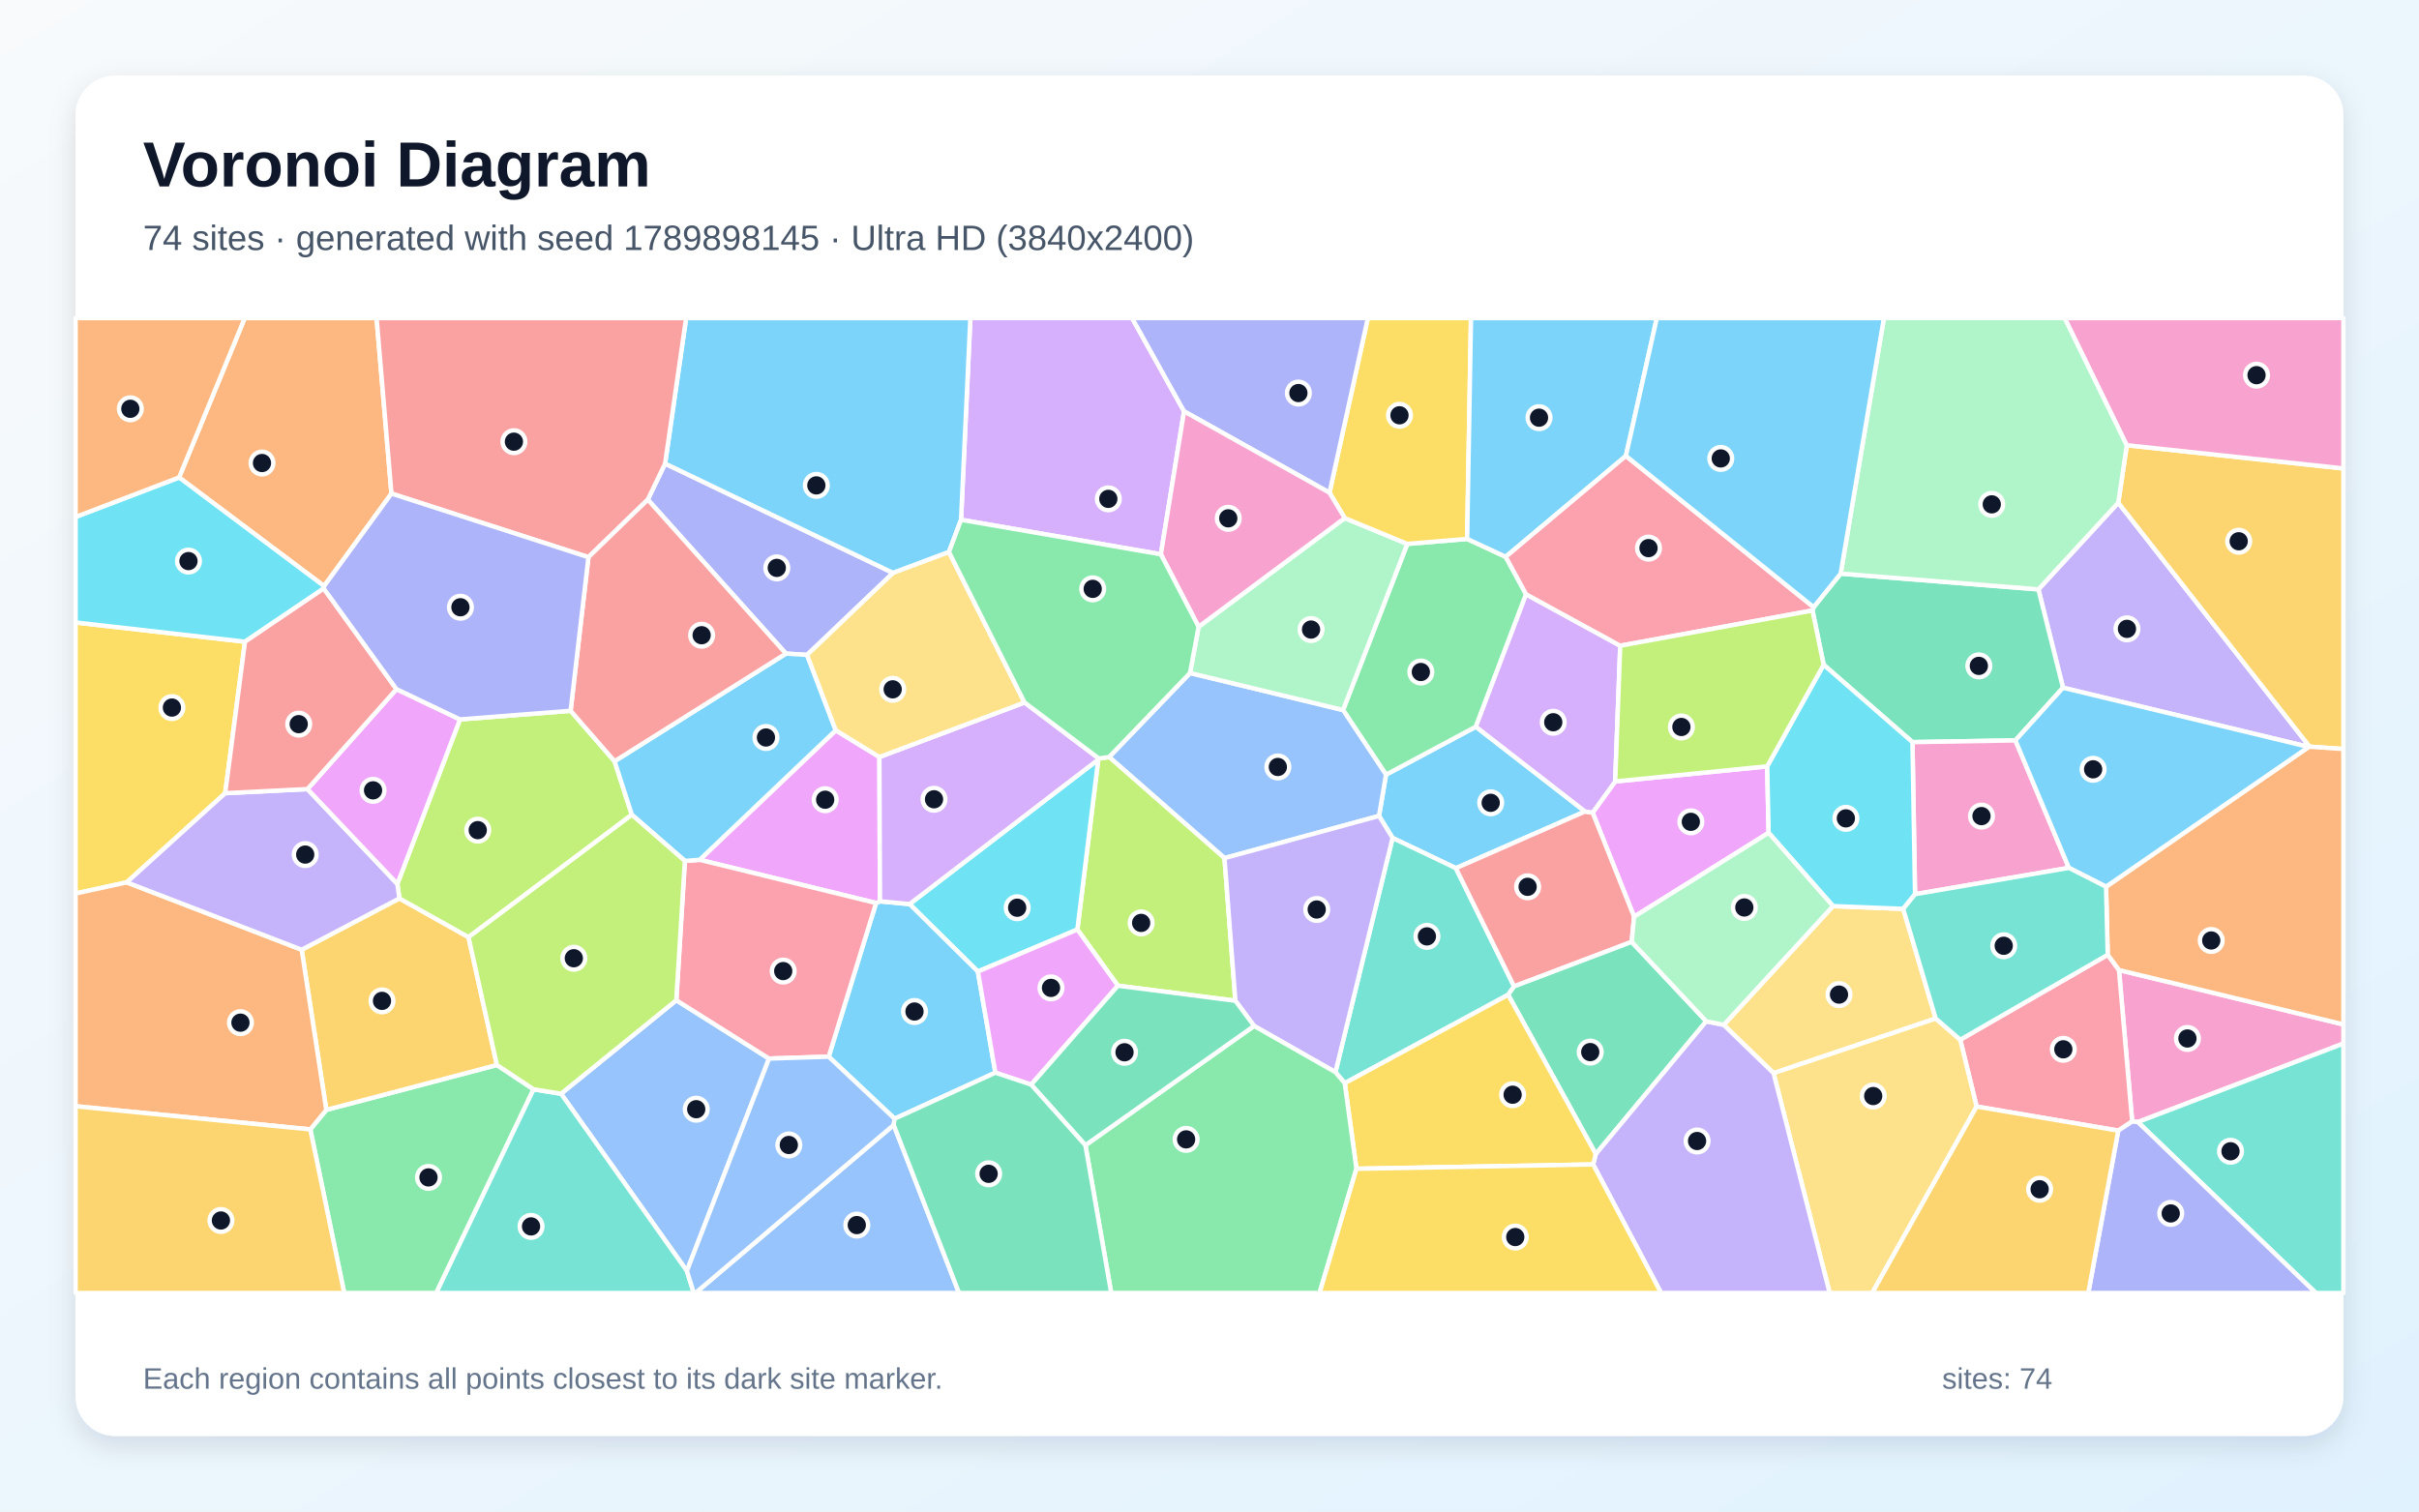
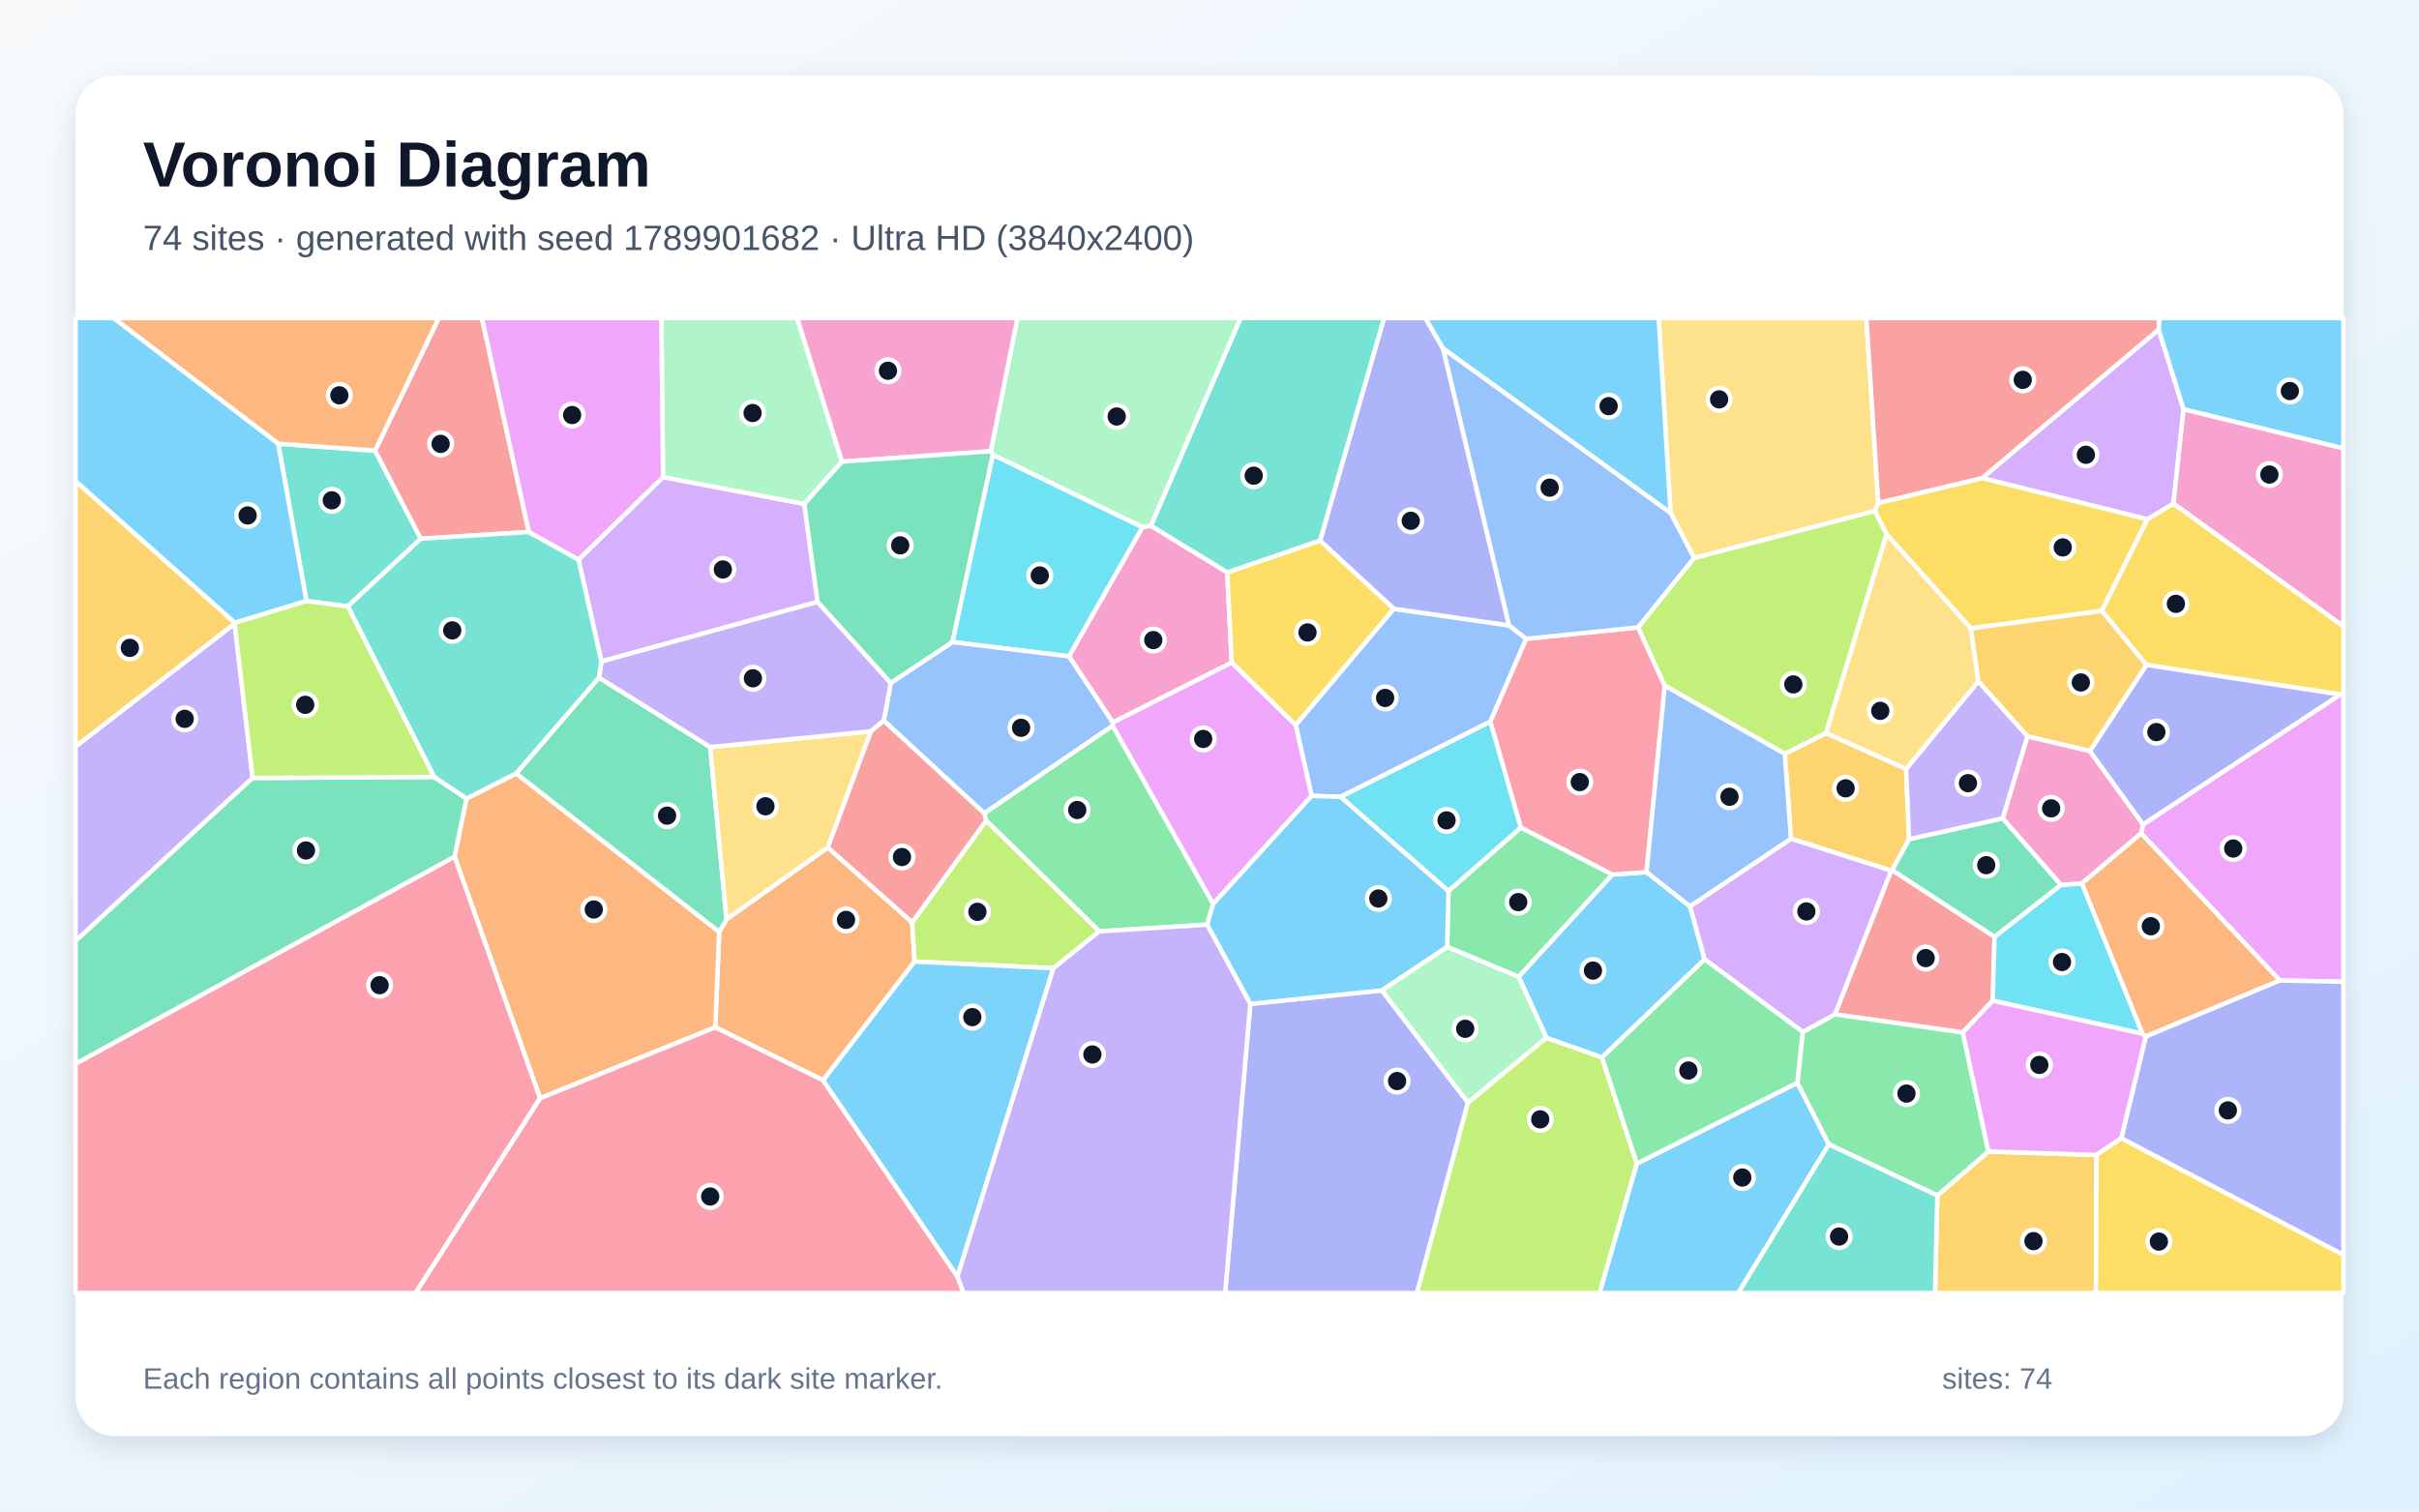
<svg xmlns="http://www.w3.org/2000/svg" width="3840" height="2400" viewBox="0 0 3840 2400" role="img" aria-labelledby="title description">
  <defs>
    <linearGradient id="background" x1="0" y1="0" x2="1" y2="1">
      <stop stop-color="#F8FAFC" />
      <stop offset="1" stop-color="#E0F2FE" />
    </linearGradient>
    <filter id="shadow" x="-5%" y="-5%" width="110%" height="110%">
      <feDropShadow dx="0" dy="15" stdDeviation="22" flood-color="#0F172A" flood-opacity=".12" />
    </filter>
  </defs>
  <rect width="3840" height="2400" fill="url(#background)" />
  <rect x="120" y="120" width="3600" height="2160" rx="63" fill="#FFFFFF" filter="url(#shadow)" />
  <g font-family="Arial, sans-serif">
    <text x="227" y="296" font-size="101" font-weight="700" fill="#0F172A">Voronoi Diagram</text>
-     <text x="227" y="397" font-size="56" fill="#475569">74 sites · generated with seed 1789898145 · Ultra HD (3840x2400)</text>
+     <text x="227" y="397" font-size="56" fill="#475569">74 sites · generated with seed 1789901682 · Ultra HD (3840x2400)</text>
  </g>
  <g stroke="#FFFFFF" stroke-width="7" stroke-linejoin="round">
-     <polygon points="2516.2,1288.5 2311.1,1378.5 2210.6,1330.5 2189.1,1295.5 2200.2,1230.0 2342.8,1153.9" fill="#38BDF8" fill-opacity="0.65" />
-     <polygon points="3664.9,1186.0 3274.9,1092.0 3235.8,935.8 3362.6,798.2 3666.4,1185.6" fill="#A78BFA" fill-opacity="0.65" />
-     <polygon points="3393.7,1781.6 3384.7,1780.7 3363.7,1540.2 3720.0,1626.6 3720.0,1657.0" fill="#F472B6" fill-opacity="0.65" />
-     <polygon points="621.4,783.7 514.5,930.6 284.3,758.1 388.5,505.0 597.8,505.0" fill="#FB923C" fill-opacity="0.65" />
-     <polygon points="388.9,1018.9 357.5,1259.4 201.2,1401.0 120.0,1418.7 120.0,988.4" fill="#FACC15" fill-opacity="0.65" />
-     <polygon points="2132.0,1127.4 2234.0,863.6 2329.0,855.7 2390.2,884.1 2422.6,943.6 2342.8,1153.9 2200.2,1230.0" fill="#4ADE80" fill-opacity="0.65" />
-     <polygon points="2134.7,1719.9 2119.9,1702.4 2210.6,1330.5 2311.1,1378.5 2403.5,1566.2 2394.1,1579.5" fill="#2DD4BF" fill-opacity="0.65" />
-     <polygon points="1943.8,1362.5 1760.7,1202.0 1889.1,1068.6 2132.0,1127.4 2200.2,1230.0 2189.1,1295.5" fill="#60A5FA" fill-opacity="0.65" />
-     <polygon points="2805.3,1216.8 2807.6,1322.3 2594.0,1455.6 2528.2,1290.3 2564.0,1240.8" fill="#E879F9" fill-opacity="0.65" />
-     <polygon points="3199.3,1175.6 3035.9,1178.4 2894.9,1055.5 2877.2,969.3 2879.0,964.1 2921.9,910.8 3235.8,935.8 3274.9,1092.0" fill="#34D399" fill-opacity="0.65" />
-     <polygon points="2590.2,1495.5 2403.5,1566.2 2311.1,1378.5 2516.2,1288.5 2528.2,1290.3 2594.0,1455.6" fill="#F87171" fill-opacity="0.65" />
-     <polygon points="1281.2,1039.9 1247.6,1037.8 1028.3,793.3 1055.8,736.1 1417.7,909.7" fill="#818CF8" fill-opacity="0.65" />
-     <polygon points="3666.4,1185.6 3362.6,798.2 3376.2,706.9 3720.0,743.8 3720.0,1189.3" fill="#FBBF24" fill-opacity="0.65" />
-     <polygon points="1774.6,1565.1 1710.3,1475.9 1743.4,1206.0 1744.4,1204.4 1760.7,1202.0 1943.8,1362.5 1961.1,1589.0" fill="#A3E635" fill-opacity="0.65" />
-     <polygon points="1879.6,653.1 1842.8,880.1 1525.6,825.3 1540.4,505.0 1797.1,505.0" fill="#C084FC" fill-opacity="0.65" />
-     <polygon points="3362.6,1795.2 3137.8,1757.0 3111.7,1650.9 3345.9,1516.0 3363.7,1540.2 3384.7,1780.7" fill="#FB7185" fill-opacity="0.65" />
-     <polygon points="1552.3,1542.6 1443.9,1435.5 1743.4,1206.0 1710.3,1475.9" fill="#22D3EE" fill-opacity="0.65" />
-     <polygon points="1889.1,1068.6 1902.7,995.2 2134.7,822.6 2234.0,863.6 2132.0,1127.4" fill="#86EFAC" fill-opacity="0.65" />
-     <polygon points="3072.8,1617.2 2815.4,1704.0 2736.3,1627.3 2909.8,1438.7 3021.2,1443.1" fill="#FCD34D" fill-opacity="0.65" />
-     <polygon points="1525.6,825.3 1506.4,876.5 1417.7,909.7 1055.8,736.1 1089.2,505.0 1540.4,505.0" fill="#38BDF8" fill-opacity="0.65" />
-     <polygon points="1580.1,1703.2 1420.1,1776.3 1315.5,1677.8 1390.7,1433.8 1396.9,1431.1 1443.9,1435.5 1552.3,1542.6" fill="#38BDF8" fill-opacity="0.65" />
-     <polygon points="1990.8,1629.0 1961.1,1589.0 1943.8,1362.5 2189.1,1295.5 2210.6,1330.5 2119.9,1702.4" fill="#A78BFA" fill-opacity="0.65" />
-     <polygon points="3284.2,1378.0 3040.0,1419.8 3035.9,1178.4 3199.3,1175.6" fill="#F472B6" fill-opacity="0.65" />
-     <polygon points="3363.7,1540.2 3345.9,1516.0 3343.2,1407.9 3664.9,1186.0 3666.4,1185.6 3720.0,1189.3 3720.0,1626.6" fill="#FB923C" fill-opacity="0.65" />
-     <polygon points="2329.0,855.7 2234.0,863.6 2134.7,822.6 2110.5,782.3 2171.4,505.0 2335.1,505.0" fill="#FACC15" fill-opacity="0.65" />
-     <polygon points="492.6,1793.3 518.0,1762.3 788.8,1691.0 847.0,1729.6 692.5,2053.0 546.4,2053.0" fill="#4ADE80" fill-opacity="0.65" />
-     <polygon points="3393.7,1781.6 3720.0,1657.0 3720.0,2053.0 3676.2,2053.0" fill="#2DD4BF" fill-opacity="0.65" />
-     <polygon points="1090.4,2018.0 890.6,1736.6 1073.6,1588.2 1220.8,1680.8" fill="#60A5FA" fill-opacity="0.65" />
-     <polygon points="1396.0,1202.0 1396.9,1431.1 1390.7,1433.8 1110.6,1365.2 1326.7,1159.6" fill="#E879F9" fill-opacity="0.65" />
-     <polygon points="2394.1,1579.5 2403.5,1566.2 2590.2,1495.5 2708.6,1621.6 2533.2,1832.4" fill="#34D399" fill-opacity="0.65" />
-     <polygon points="1055.8,736.1 1028.3,793.3 934.1,884.7 621.4,783.7 597.8,505.0 1089.2,505.0" fill="#F87171" fill-opacity="0.65" />
-     <polygon points="3362.6,1795.2 3384.7,1780.7 3393.7,1781.6 3676.2,2053.0 3315.0,2053.0" fill="#818CF8" fill-opacity="0.65" />
-     <polygon points="634.0,1426.5 743.7,1488.0 788.8,1691.0 518.0,1762.3 478.9,1508.0" fill="#FBBF24" fill-opacity="0.65" />
-     <polygon points="905.8,1128.6 975.6,1208.7 1003.0,1293.7 743.7,1488.0 634.0,1426.5 630.8,1403.5 730.2,1142.3" fill="#A3E635" fill-opacity="0.65" />
-     <polygon points="2572.0,1025.3 2564.0,1240.8 2528.2,1290.3 2516.2,1288.5 2342.8,1153.9 2422.6,943.6" fill="#C084FC" fill-opacity="0.65" />
-     <polygon points="1220.8,1680.8 1073.6,1588.2 1087.2,1367.0 1110.6,1365.2 1390.7,1433.8 1315.5,1677.8" fill="#FB7185" fill-opacity="0.65" />
-     <polygon points="3040.0,1419.8 3021.2,1443.1 2909.8,1438.7 2807.6,1322.3 2805.3,1216.8 2894.9,1055.5 3035.9,1178.4" fill="#22D3EE" fill-opacity="0.65" />
-     <polygon points="3376.2,706.9 3362.6,798.2 3235.8,935.8 2921.9,910.8 2990.6,505.0 3277.7,505.0" fill="#86EFAC" fill-opacity="0.65" />
-     <polygon points="2815.4,1704.0 3072.8,1617.2 3111.7,1650.9 3137.8,1757.0 2972.0,2053.0 2904.5,2053.0" fill="#FCD34D" fill-opacity="0.65" />
-     <polygon points="1326.7,1159.6 1110.6,1365.2 1087.2,1367.0 1003.0,1293.7 975.6,1208.7 1247.6,1037.8 1281.2,1039.9" fill="#38BDF8" fill-opacity="0.65" />
-     <polygon points="2581.0,723.9 2390.2,884.1 2329.0,855.7 2335.1,505.0 2630.1,505.0" fill="#38BDF8" fill-opacity="0.65" />
-     <polygon points="2529.0,1848.9 2533.2,1832.4 2708.6,1621.6 2736.3,1627.3 2815.4,1704.0 2904.5,2053.0 2636.9,2053.0" fill="#A78BFA" fill-opacity="0.65" />
-     <polygon points="3376.2,706.9 3277.7,505.0 3720.0,505.0 3720.0,743.8" fill="#F472B6" fill-opacity="0.65" />
-     <polygon points="120.0,1756.5 120.0,1418.7 201.2,1401.0 478.9,1508.0 518.0,1762.3 492.6,1793.3" fill="#FB923C" fill-opacity="0.65" />
-     <polygon points="2153.3,1855.8 2134.7,1719.9 2394.1,1579.5 2533.2,1832.4 2529.0,1848.9" fill="#FACC15" fill-opacity="0.65" />
-     <polygon points="1723.0,1818.4 1990.8,1629.0 2119.9,1702.4 2134.7,1719.9 2153.3,1855.8 2094.7,2053.0 1764.0,2053.0" fill="#4ADE80" fill-opacity="0.65" />
-     <polygon points="847.0,1729.6 890.6,1736.6 1090.4,2018.0 1101.4,2053.0 692.5,2053.0" fill="#2DD4BF" fill-opacity="0.65" />
-     <polygon points="1418.7,1786.2 1522.4,2053.0 1104.0,2053.0" fill="#60A5FA" fill-opacity="0.65" />
-     <polygon points="1636.9,1722.2 1580.1,1703.2 1552.3,1542.6 1710.3,1475.9 1774.6,1565.1" fill="#E879F9" fill-opacity="0.65" />
-     <polygon points="1723.0,1818.4 1636.9,1722.2 1774.6,1565.1 1961.1,1589.0 1990.8,1629.0" fill="#34D399" fill-opacity="0.65" />
-     <polygon points="975.6,1208.7 905.8,1128.6 934.1,884.7 1028.3,793.3 1247.6,1037.8" fill="#F87171" fill-opacity="0.65" />
-     <polygon points="2110.5,782.3 1879.6,653.1 1797.1,505.0 2171.4,505.0" fill="#818CF8" fill-opacity="0.65" />
-     <polygon points="3137.8,1757.0 3362.6,1795.2 3315.0,2053.0 2972.0,2053.0" fill="#FBBF24" fill-opacity="0.65" />
-     <polygon points="1003.0,1293.7 1087.2,1367.0 1073.6,1588.2 890.6,1736.6 847.0,1729.6 788.8,1691.0 743.7,1488.0" fill="#A3E635" fill-opacity="0.65" />
-     <polygon points="1443.9,1435.5 1396.9,1431.1 1396.0,1202.0 1626.4,1115.4 1744.4,1204.4 1743.4,1206.0" fill="#C084FC" fill-opacity="0.65" />
-     <polygon points="2879.0,964.1 2877.2,969.3 2572.0,1025.3 2422.6,943.6 2390.2,884.1 2581.0,723.9" fill="#FB7185" fill-opacity="0.65" />
-     <polygon points="513.9,934.4 388.9,1018.9 120.0,988.4 120.0,820.8 284.3,758.1 514.5,930.6" fill="#22D3EE" fill-opacity="0.65" />
-     <polygon points="2909.8,1438.7 2736.3,1627.3 2708.6,1621.6 2590.2,1495.5 2594.0,1455.6 2807.6,1322.3" fill="#86EFAC" fill-opacity="0.65" />
-     <polygon points="1626.4,1115.4 1396.0,1202.0 1326.7,1159.6 1281.2,1039.9 1417.7,909.7 1506.4,876.5" fill="#FCD34D" fill-opacity="0.65" />
-     <polygon points="2921.9,910.8 2879.0,964.1 2581.0,723.9 2630.1,505.0 2990.6,505.0" fill="#38BDF8" fill-opacity="0.65" />
-     <polygon points="3343.2,1407.9 3284.2,1378.0 3199.3,1175.6 3274.9,1092.0 3664.9,1186.0" fill="#38BDF8" fill-opacity="0.65" />
-     <polygon points="488.1,1252.9 630.8,1403.5 634.0,1426.5 478.9,1508.0 201.2,1401.0 357.5,1259.4" fill="#A78BFA" fill-opacity="0.65" />
-     <polygon points="2110.5,782.3 2134.7,822.6 1902.7,995.2 1842.8,880.1 1879.6,653.1" fill="#F472B6" fill-opacity="0.65" />
-     <polygon points="284.3,758.1 120.0,820.8 120.0,505.0 388.5,505.0" fill="#FB923C" fill-opacity="0.65" />
-     <polygon points="2153.3,1855.8 2529.0,1848.9 2636.9,2053.0 2094.7,2053.0" fill="#FACC15" fill-opacity="0.65" />
-     <polygon points="1902.7,995.2 1889.1,1068.6 1760.7,1202.0 1744.4,1204.4 1626.4,1115.4 1506.4,876.5 1525.6,825.3 1842.8,880.1" fill="#4ADE80" fill-opacity="0.65" />
-     <polygon points="3343.2,1407.9 3345.9,1516.0 3111.7,1650.9 3072.8,1617.2 3021.2,1443.1 3040.0,1419.8 3284.2,1378.0" fill="#2DD4BF" fill-opacity="0.65" />
-     <polygon points="1090.4,2018.0 1220.8,1680.8 1315.5,1677.8 1420.1,1776.3 1418.7,1786.2 1104.0,2053.0 1101.4,2053.0" fill="#60A5FA" fill-opacity="0.65" />
-     <polygon points="730.2,1142.3 630.8,1403.5 488.1,1252.9 629.4,1094.2" fill="#E879F9" fill-opacity="0.65" />
-     <polygon points="1418.7,1786.2 1420.1,1776.3 1580.1,1703.2 1636.9,1722.2 1723.0,1818.4 1764.0,2053.0 1522.4,2053.0" fill="#34D399" fill-opacity="0.65" />
-     <polygon points="629.4,1094.2 488.1,1252.9 357.5,1259.4 388.9,1018.9 513.9,934.4" fill="#F87171" fill-opacity="0.65" />
-     <polygon points="905.8,1128.6 730.2,1142.3 629.4,1094.2 513.9,934.4 514.5,930.6 621.4,783.7 934.1,884.7" fill="#818CF8" fill-opacity="0.65" />
-     <polygon points="120.0,1756.5 492.6,1793.3 546.4,2053.0 120.0,2053.0" fill="#FBBF24" fill-opacity="0.65" />
-     <polygon points="2572.0,1025.3 2877.2,969.3 2894.9,1055.5 2805.3,1216.8 2564.0,1240.8" fill="#A3E635" fill-opacity="0.65" />
+     <polygon points="2682.8,1439.0 2706.1,1523.3 2543.0,1679.1 2454.9,1647.9 2410.7,1550.8 2559.4,1388.6 2613.8,1384.8" fill="#38BDF8" fill-opacity="0.65" />
+     <polygon points="401.1,1235.2 120.0,1494.1 120.0,1185.2 372.5,990.1" fill="#A78BFA" fill-opacity="0.65" />
+     <polygon points="1766.5,1147.2 1696.8,1042.1 1813.6,836.9 1826.9,834.7 1948.2,908.8 1955.3,1052.1" fill="#F472B6" fill-opacity="0.65" />
+     <polygon points="1306.6,1715.3 1135.4,1631.2 1141.7,1479.6 1153.3,1459.6 1314.1,1345.6 1448.0,1464.5 1451.8,1526.8" fill="#FB923C" fill-opacity="0.65" />
+     <polygon points="2095.5,858.3 2212.8,966.6 2056.8,1151.5 1955.3,1052.1 1948.2,908.8" fill="#FACC15" fill-opacity="0.65" />
+     <polygon points="1916.2,1468.2 1745.0,1478.8 1565.4,1302.9 1562.3,1291.3 1766.2,1152.1 1925.9,1435.1" fill="#4ADE80" fill-opacity="0.65" />
+     <polygon points="486.5,954.3 441.6,704.5 595.4,715.5 668.0,855.4 552.0,962.8" fill="#2DD4BF" fill-opacity="0.65" />
+     <polygon points="2128.3,1265.2 2082.1,1263.7 2056.8,1151.5 2212.8,966.6 2395.6,993.0 2422.8,1014.3 2365.8,1146.0" fill="#60A5FA" fill-opacity="0.65" />
+     <polygon points="1925.9,1435.1 1766.2,1152.1 1766.5,1147.2 1955.3,1052.1 2056.8,1151.5 2082.1,1263.7" fill="#E879F9" fill-opacity="0.65" />
+     <polygon points="120.0,1689.2 120.0,1494.1 401.1,1235.2 689.2,1233.7 740.7,1267.9 721.7,1360.3" fill="#34D399" fill-opacity="0.65" />
+     <polygon points="3166.2,1487.4 3163.3,1588.9 3115.8,1639.4 2912.8,1610.6 3002.0,1382.4 3003.8,1381.6" fill="#F87171" fill-opacity="0.65" />
+     <polygon points="2290.9,553.5 2395.6,993.0 2212.8,966.6 2095.5,858.3 2197.0,505.0 2262.8,505.0" fill="#818CF8" fill-opacity="0.65" />
+     <polygon points="2833.2,1196.9 2898.7,1164.0 3025.8,1220.8 3030.5,1332.7 3003.8,1381.6 3002.0,1382.4 2843.0,1331.7" fill="#FBBF24" fill-opacity="0.65" />
+     <polygon points="1672.2,1537.4 1451.8,1526.8 1448.0,1464.5 1565.4,1302.9 1745.0,1478.8" fill="#A3E635" fill-opacity="0.65" />
+     <polygon points="3426.7,523.2 3466.3,649.9 3450.2,799.7 3408.9,824.6 3146.4,759.1" fill="#C084FC" fill-opacity="0.65" />
+     <polygon points="2600.4,996.2 2642.7,1088.7 2613.8,1384.8 2559.4,1388.6 2414.1,1314.1 2365.8,1146.0 2422.8,1014.3" fill="#FB7185" fill-opacity="0.65" />
+     <polygon points="1576.0,721.9 1813.6,836.9 1696.8,1042.1 1511.8,1019.5" fill="#22D3EE" fill-opacity="0.65" />
+     <polygon points="2330.3,1751.0 2193.3,1572.6 2297.2,1503.3 2410.7,1550.8 2454.9,1647.9" fill="#86EFAC" fill-opacity="0.65" />
+     <polygon points="2981.6,798.5 2976.0,811.4 2689.3,886.1 2652.0,814.6 2633.0,505.0 2962.7,505.0" fill="#FCD34D" fill-opacity="0.65" />
+     <polygon points="3466.3,649.9 3426.7,523.2 3427.5,505.0 3720.0,505.0 3720.0,712.0" fill="#38BDF8" fill-opacity="0.65" />
+     <polygon points="2652.0,814.6 2290.9,553.5 2262.8,505.0 2633.0,505.0" fill="#38BDF8" fill-opacity="0.65" />
+     <polygon points="3218.6,1169.1 3179.2,1299.6 3030.5,1332.7 3025.8,1220.8 3140.5,1081.7" fill="#A78BFA" fill-opacity="0.65" />
+     <polygon points="3450.2,799.7 3466.3,649.9 3720.0,712.0 3720.0,994.6" fill="#F472B6" fill-opacity="0.65" />
+     <polygon points="857.4,1743.9 721.7,1360.3 740.7,1267.9 819.4,1228.0 1141.7,1479.6 1135.4,1631.2" fill="#FB923C" fill-opacity="0.65" />
+     <polygon points="3336.4,970.0 3128.7,997.8 2994.8,848.4 2976.0,811.4 2981.6,798.5 3146.4,759.1 3408.9,824.6" fill="#FACC15" fill-opacity="0.65" />
+     <polygon points="2297.2,1503.3 2299.4,1414.6 2414.1,1314.1 2559.4,1388.6 2410.7,1550.8" fill="#4ADE80" fill-opacity="0.65" />
+     <polygon points="2095.5,858.3 1948.2,908.8 1826.9,834.7 1969.3,505.0 2197.0,505.0" fill="#2DD4BF" fill-opacity="0.65" />
+     <polygon points="1766.2,1152.1 1562.3,1291.3 1402.9,1144.3 1414.0,1084.3 1511.8,1019.5 1696.8,1042.1 1766.5,1147.2" fill="#60A5FA" fill-opacity="0.65" />
+     <polygon points="3619.0,1556.8 3398.9,1323.3 3402.0,1309.0 3714.9,1102.7 3720.0,1101.5 3720.0,1558.9" fill="#E879F9" fill-opacity="0.65" />
+     <polygon points="819.4,1228.0 950.7,1075.8 1127.4,1186.2 1153.3,1459.6 1141.7,1479.6" fill="#34D399" fill-opacity="0.65" />
+     <polygon points="839.6,844.7 668.0,855.4 595.4,715.5 696.5,505.0 765.0,505.0" fill="#F87171" fill-opacity="0.65" />
+     <polygon points="1984.8,1594.0 2193.3,1572.6 2330.3,1751.0 2249.4,2053.0 1944.8,2053.0" fill="#818CF8" fill-opacity="0.65" />
+     <polygon points="3075.3,1898.2 3156.5,1828.3 3328.1,1833.9 3327.2,2053.0 3071.7,2053.0" fill="#FBBF24" fill-opacity="0.65" />
+     <polygon points="2330.3,1751.0 2454.9,1647.9 2543.0,1679.1 2598.5,1847.5 2539.3,2053.0 2249.4,2053.0" fill="#A3E635" fill-opacity="0.65" />
+     <polygon points="1052.5,757.5 1276.7,800.1 1297.9,955.7 954.7,1050.3 918.3,888.5" fill="#C084FC" fill-opacity="0.65" />
+     <polygon points="120.0,1689.2 721.7,1360.3 857.4,1743.9 659.8,2053.0 120.0,2053.0" fill="#FB7185" fill-opacity="0.65" />
+     <polygon points="3401.2,1641.4 3163.3,1588.9 3166.2,1487.4 3271.5,1405.0 3304.9,1402.7" fill="#22D3EE" fill-opacity="0.65" />
+     <polygon points="1336.7,733.0 1276.7,800.1 1052.5,757.5 1049.8,505.0 1265.4,505.0" fill="#86EFAC" fill-opacity="0.65" />
+     <polygon points="1382.6,1161.2 1314.1,1345.6 1153.3,1459.6 1127.4,1186.2" fill="#FCD34D" fill-opacity="0.65" />
+     <polygon points="2299.4,1414.6 2297.2,1503.3 2193.3,1572.6 1984.8,1594.0 1916.2,1468.2 1925.9,1435.1 2082.1,1263.7 2128.3,1265.2" fill="#38BDF8" fill-opacity="0.65" />
+     <polygon points="2598.5,1847.5 2853.2,1719.2 2903.2,1817.1 2759.4,2053.0 2539.3,2053.0" fill="#38BDF8" fill-opacity="0.65" />
+     <polygon points="954.7,1050.3 1297.9,955.7 1414.0,1084.3 1402.9,1144.3 1382.6,1161.2 1127.4,1186.2 950.7,1075.8" fill="#A78BFA" fill-opacity="0.65" />
+     <polygon points="3317.5,1192.4 3402.0,1309.0 3398.9,1323.3 3304.9,1402.7 3271.5,1405.0 3179.2,1299.6 3218.6,1169.1" fill="#F472B6" fill-opacity="0.65" />
+     <polygon points="595.4,715.5 441.6,704.5 180.3,505.0 696.5,505.0" fill="#FB923C" fill-opacity="0.65" />
+     <polygon points="3714.9,1102.7 3407.3,1055.8 3336.4,970.0 3408.9,824.6 3450.2,799.7 3720.0,994.6 3720.0,1101.5" fill="#FACC15" fill-opacity="0.65" />
+     <polygon points="2903.2,1817.1 2853.2,1719.2 2861.7,1638.6 2912.8,1610.6 3115.8,1639.4 3156.5,1828.3 3075.3,1898.2" fill="#4ADE80" fill-opacity="0.65" />
+     <polygon points="839.6,844.7 918.3,888.5 954.7,1050.3 950.7,1075.8 819.4,1228.0 740.7,1267.9 689.2,1233.7 552.0,962.8 668.0,855.4" fill="#2DD4BF" fill-opacity="0.65" />
+     <polygon points="2652.0,814.6 2689.3,886.1 2600.4,996.2 2422.8,1014.3 2395.6,993.0 2290.9,553.5" fill="#60A5FA" fill-opacity="0.65" />
+     <polygon points="3406.5,1645.7 3367.6,1807.2 3328.1,1833.9 3156.5,1828.3 3115.8,1639.4 3163.3,1588.9 3401.2,1641.4" fill="#E879F9" fill-opacity="0.65" />
+     <polygon points="3271.5,1405.0 3166.2,1487.4 3003.8,1381.6 3030.5,1332.7 3179.2,1299.6" fill="#34D399" fill-opacity="0.65" />
+     <polygon points="3426.7,523.2 3146.4,759.1 2981.6,798.5 2962.7,505.0 3427.5,505.0" fill="#F87171" fill-opacity="0.65" />
+     <polygon points="3407.3,1055.8 3714.9,1102.7 3402.0,1309.0 3317.5,1192.4" fill="#818CF8" fill-opacity="0.65" />
+     <polygon points="373.0,988.8 372.5,990.1 120.0,1185.2 120.0,763.8" fill="#FBBF24" fill-opacity="0.65" />
+     <polygon points="2689.3,886.1 2976.0,811.4 2994.8,848.4 2898.7,1164.0 2833.2,1196.9 2642.7,1088.7 2600.4,996.2" fill="#A3E635" fill-opacity="0.65" />
+     <polygon points="2843.0,1331.7 3002.0,1382.4 2912.8,1610.6 2861.7,1638.6 2706.1,1523.3 2682.8,1439.0" fill="#C084FC" fill-opacity="0.65" />
+     <polygon points="857.4,1743.9 1135.4,1631.2 1306.6,1715.3 1519.9,2026.8 1529.6,2053.0 659.8,2053.0" fill="#FB7185" fill-opacity="0.65" />
+     <polygon points="2299.4,1414.6 2128.3,1265.2 2365.8,1146.0 2414.1,1314.1" fill="#22D3EE" fill-opacity="0.65" />
+     <polygon points="1826.9,834.7 1813.6,836.9 1576.0,721.9 1572.8,716.5 1615.1,505.0 1969.3,505.0" fill="#86EFAC" fill-opacity="0.65" />
+     <polygon points="2994.8,848.4 3128.7,997.8 3140.5,1081.7 3025.8,1220.8 2898.7,1164.0" fill="#FCD34D" fill-opacity="0.65" />
+     <polygon points="441.6,704.5 486.5,954.3 373.0,988.8 120.0,763.8 120.0,505.0 180.3,505.0" fill="#38BDF8" fill-opacity="0.65" />
+     <polygon points="1519.9,2026.8 1306.6,1715.3 1451.8,1526.8 1672.2,1537.4" fill="#38BDF8" fill-opacity="0.65" />
+     <polygon points="1519.9,2026.8 1672.2,1537.4 1745.0,1478.8 1916.2,1468.2 1984.8,1594.0 1944.8,2053.0 1529.6,2053.0" fill="#A78BFA" fill-opacity="0.65" />
+     <polygon points="1572.8,716.5 1336.7,733.0 1265.4,505.0 1615.1,505.0" fill="#F472B6" fill-opacity="0.65" />
+     <polygon points="3406.5,1645.7 3401.2,1641.4 3304.9,1402.7 3398.9,1323.3 3619.0,1556.8" fill="#FB923C" fill-opacity="0.65" />
+     <polygon points="3328.1,1833.9 3367.6,1807.2 3720.0,1992.4 3720.0,2053.0 3327.2,2053.0" fill="#FACC15" fill-opacity="0.65" />
+     <polygon points="2861.7,1638.6 2853.2,1719.2 2598.5,1847.5 2543.0,1679.1 2706.1,1523.3" fill="#4ADE80" fill-opacity="0.65" />
+     <polygon points="2903.2,1817.1 3075.3,1898.2 3071.7,2053.0 2759.4,2053.0" fill="#2DD4BF" fill-opacity="0.65" />
+     <polygon points="2833.2,1196.9 2843.0,1331.7 2682.8,1439.0 2613.8,1384.8 2642.7,1088.7" fill="#60A5FA" fill-opacity="0.65" />
+     <polygon points="1052.5,757.5 918.3,888.5 839.6,844.7 765.0,505.0 1049.8,505.0" fill="#E879F9" fill-opacity="0.65" />
+     <polygon points="1572.8,716.5 1576.0,721.9 1511.8,1019.5 1414.0,1084.3 1297.9,955.7 1276.7,800.1 1336.7,733.0" fill="#34D399" fill-opacity="0.65" />
+     <polygon points="1382.6,1161.2 1402.9,1144.3 1562.3,1291.3 1565.4,1302.9 1448.0,1464.5 1314.1,1345.6" fill="#F87171" fill-opacity="0.65" />
+     <polygon points="3367.6,1807.2 3406.5,1645.7 3619.0,1556.8 3720.0,1558.9 3720.0,1992.4" fill="#818CF8" fill-opacity="0.65" />
+     <polygon points="3407.3,1055.8 3317.5,1192.4 3218.6,1169.1 3140.5,1081.7 3128.7,997.8 3336.4,970.0" fill="#FBBF24" fill-opacity="0.65" />
+     <polygon points="689.2,1233.7 401.1,1235.2 372.5,990.1 373.0,988.8 486.5,954.3 552.0,962.8" fill="#A3E635" fill-opacity="0.65" />
  </g>
  <g>
-     <circle cx="2366.4" cy="1274.7" r="18" fill="#0F172A" stroke="#FFFFFF" stroke-width="7" />
-     <circle cx="3376.4" cy="998.5" r="18" fill="#0F172A" stroke="#FFFFFF" stroke-width="7" />
-     <circle cx="3472.4" cy="1648.9" r="18" fill="#0F172A" stroke="#FFFFFF" stroke-width="7" />
-     <circle cx="415.9" cy="735.2" r="18" fill="#0F172A" stroke="#FFFFFF" stroke-width="7" />
-     <circle cx="272.9" cy="1123.5" r="18" fill="#0F172A" stroke="#FFFFFF" stroke-width="7" />
-     <circle cx="2255.5" cy="1067.0" r="18" fill="#0F172A" stroke="#FFFFFF" stroke-width="7" />
-     <circle cx="2265.1" cy="1486.8" r="18" fill="#0F172A" stroke="#FFFFFF" stroke-width="7" />
-     <circle cx="2028.5" cy="1217.8" r="18" fill="#0F172A" stroke="#FFFFFF" stroke-width="7" />
-     <circle cx="2684.1" cy="1304.9" r="18" fill="#0F172A" stroke="#FFFFFF" stroke-width="7" />
-     <circle cx="3141.3" cy="1057.3" r="18" fill="#0F172A" stroke="#FFFFFF" stroke-width="7" />
-     <circle cx="2425.0" cy="1408.1" r="18" fill="#0F172A" stroke="#FFFFFF" stroke-width="7" />
-     <circle cx="1233.1" cy="901.7" r="18" fill="#0F172A" stroke="#FFFFFF" stroke-width="7" />
-     <circle cx="3553.8" cy="859.4" r="18" fill="#0F172A" stroke="#FFFFFF" stroke-width="7" />
-     <circle cx="1811.5" cy="1465.4" r="18" fill="#0F172A" stroke="#FFFFFF" stroke-width="7" />
-     <circle cx="1759.4" cy="792.1" r="18" fill="#0F172A" stroke="#FFFFFF" stroke-width="7" />
-     <circle cx="3275.4" cy="1666.1" r="18" fill="#0F172A" stroke="#FFFFFF" stroke-width="7" />
-     <circle cx="1614.7" cy="1441.3" r="18" fill="#0F172A" stroke="#FFFFFF" stroke-width="7" />
-     <circle cx="2081.2" cy="999.6" r="18" fill="#0F172A" stroke="#FFFFFF" stroke-width="7" />
-     <circle cx="2919.3" cy="1579.2" r="18" fill="#0F172A" stroke="#FFFFFF" stroke-width="7" />
-     <circle cx="1295.9" cy="770.7" r="18" fill="#0F172A" stroke="#FFFFFF" stroke-width="7" />
-     <circle cx="1451.7" cy="1606.1" r="18" fill="#0F172A" stroke="#FFFFFF" stroke-width="7" />
-     <circle cx="2090.2" cy="1444.1" r="18" fill="#0F172A" stroke="#FFFFFF" stroke-width="7" />
-     <circle cx="3145.5" cy="1295.8" r="18" fill="#0F172A" stroke="#FFFFFF" stroke-width="7" />
-     <circle cx="3510.2" cy="1493.3" r="18" fill="#0F172A" stroke="#FFFFFF" stroke-width="7" />
-     <circle cx="2221.6" cy="659.4" r="18" fill="#0F172A" stroke="#FFFFFF" stroke-width="7" />
-     <circle cx="680.2" cy="1869.5" r="18" fill="#0F172A" stroke="#FFFFFF" stroke-width="7" />
-     <circle cx="3540.8" cy="1828.0" r="18" fill="#0F172A" stroke="#FFFFFF" stroke-width="7" />
-     <circle cx="1105.2" cy="1761.2" r="18" fill="#0F172A" stroke="#FFFFFF" stroke-width="7" />
-     <circle cx="1309.9" cy="1269.8" r="18" fill="#0F172A" stroke="#FFFFFF" stroke-width="7" />
-     <circle cx="2524.4" cy="1670.5" r="18" fill="#0F172A" stroke="#FFFFFF" stroke-width="7" />
-     <circle cx="815.8" cy="701.3" r="18" fill="#0F172A" stroke="#FFFFFF" stroke-width="7" />
-     <circle cx="3445.9" cy="1926.7" r="18" fill="#0F172A" stroke="#FFFFFF" stroke-width="7" />
-     <circle cx="606.4" cy="1589.2" r="18" fill="#0F172A" stroke="#FFFFFF" stroke-width="7" />
-     <circle cx="758.4" cy="1318.1" r="18" fill="#0F172A" stroke="#FFFFFF" stroke-width="7" />
-     <circle cx="2465.7" cy="1146.8" r="18" fill="#0F172A" stroke="#FFFFFF" stroke-width="7" />
-     <circle cx="1243.3" cy="1541.9" r="18" fill="#0F172A" stroke="#FFFFFF" stroke-width="7" />
-     <circle cx="2930.2" cy="1299.4" r="18" fill="#0F172A" stroke="#FFFFFF" stroke-width="7" />
-     <circle cx="3161.8" cy="800.8" r="18" fill="#0F172A" stroke="#FFFFFF" stroke-width="7" />
-     <circle cx="2973.6" cy="1740.3" r="18" fill="#0F172A" stroke="#FFFFFF" stroke-width="7" />
-     <circle cx="1215.9" cy="1171.0" r="18" fill="#0F172A" stroke="#FFFFFF" stroke-width="7" />
-     <circle cx="2443.1" cy="663.2" r="18" fill="#0F172A" stroke="#FFFFFF" stroke-width="7" />
-     <circle cx="2694.0" cy="1811.7" r="18" fill="#0F172A" stroke="#FFFFFF" stroke-width="7" />
-     <circle cx="3582.1" cy="595.7" r="18" fill="#0F172A" stroke="#FFFFFF" stroke-width="7" />
-     <circle cx="381.7" cy="1623.8" r="18" fill="#0F172A" stroke="#FFFFFF" stroke-width="7" />
-     <circle cx="2401.2" cy="1738.2" r="18" fill="#0F172A" stroke="#FFFFFF" stroke-width="7" />
-     <circle cx="1882.9" cy="1809.1" r="18" fill="#0F172A" stroke="#FFFFFF" stroke-width="7" />
-     <circle cx="843.0" cy="1947.3" r="18" fill="#0F172A" stroke="#FFFFFF" stroke-width="7" />
-     <circle cx="1360.1" cy="1945.2" r="18" fill="#0F172A" stroke="#FFFFFF" stroke-width="7" />
-     <circle cx="1668.4" cy="1568.6" r="18" fill="#0F172A" stroke="#FFFFFF" stroke-width="7" />
-     <circle cx="1785.1" cy="1670.8" r="18" fill="#0F172A" stroke="#FFFFFF" stroke-width="7" />
-     <circle cx="1113.8" cy="1008.6" r="18" fill="#0F172A" stroke="#FFFFFF" stroke-width="7" />
-     <circle cx="2061.1" cy="624.1" r="18" fill="#0F172A" stroke="#FFFFFF" stroke-width="7" />
-     <circle cx="3237.8" cy="1888.3" r="18" fill="#0F172A" stroke="#FFFFFF" stroke-width="7" />
-     <circle cx="910.9" cy="1521.5" r="18" fill="#0F172A" stroke="#FFFFFF" stroke-width="7" />
-     <circle cx="1482.7" cy="1269.1" r="18" fill="#0F172A" stroke="#FFFFFF" stroke-width="7" />
-     <circle cx="2616.9" cy="870.3" r="18" fill="#0F172A" stroke="#FFFFFF" stroke-width="7" />
-     <circle cx="299.2" cy="890.9" r="18" fill="#0F172A" stroke="#FFFFFF" stroke-width="7" />
-     <circle cx="2769.0" cy="1440.9" r="18" fill="#0F172A" stroke="#FFFFFF" stroke-width="7" />
-     <circle cx="1417.1" cy="1094.5" r="18" fill="#0F172A" stroke="#FFFFFF" stroke-width="7" />
-     <circle cx="2731.6" cy="727.9" r="18" fill="#0F172A" stroke="#FFFFFF" stroke-width="7" />
-     <circle cx="3322.7" cy="1221.5" r="18" fill="#0F172A" stroke="#FFFFFF" stroke-width="7" />
-     <circle cx="484.5" cy="1356.9" r="18" fill="#0F172A" stroke="#FFFFFF" stroke-width="7" />
-     <circle cx="1949.8" cy="823.0" r="18" fill="#0F172A" stroke="#FFFFFF" stroke-width="7" />
-     <circle cx="206.9" cy="649.1" r="18" fill="#0F172A" stroke="#FFFFFF" stroke-width="7" />
-     <circle cx="2405.4" cy="1964.2" r="18" fill="#0F172A" stroke="#FFFFFF" stroke-width="7" />
-     <circle cx="1734.6" cy="935.0" r="18" fill="#0F172A" stroke="#FFFFFF" stroke-width="7" />
-     <circle cx="3180.8" cy="1501.7" r="18" fill="#0F172A" stroke="#FFFFFF" stroke-width="7" />
-     <circle cx="1252.2" cy="1818.0" r="18" fill="#0F172A" stroke="#FFFFFF" stroke-width="7" />
-     <circle cx="592.2" cy="1254.9" r="18" fill="#0F172A" stroke="#FFFFFF" stroke-width="7" />
-     <circle cx="1569.4" cy="1863.8" r="18" fill="#0F172A" stroke="#FFFFFF" stroke-width="7" />
-     <circle cx="474.2" cy="1149.8" r="18" fill="#0F172A" stroke="#FFFFFF" stroke-width="7" />
-     <circle cx="730.9" cy="964.2" r="18" fill="#0F172A" stroke="#FFFFFF" stroke-width="7" />
-     <circle cx="350.7" cy="1937.9" r="18" fill="#0F172A" stroke="#FFFFFF" stroke-width="7" />
-     <circle cx="2669.1" cy="1154.3" r="18" fill="#0F172A" stroke="#FFFFFF" stroke-width="7" />
+     <circle cx="2528.7" cy="1541.1" r="18" fill="#0F172A" stroke="#FFFFFF" stroke-width="7" />
+     <circle cx="293.2" cy="1141.4" r="18" fill="#0F172A" stroke="#FFFFFF" stroke-width="7" />
+     <circle cx="1830.8" cy="1016.3" r="18" fill="#0F172A" stroke="#FFFFFF" stroke-width="7" />
+     <circle cx="1343.0" cy="1460.6" r="18" fill="#0F172A" stroke="#FFFFFF" stroke-width="7" />
+     <circle cx="2075.6" cy="1004.2" r="18" fill="#0F172A" stroke="#FFFFFF" stroke-width="7" />
+     <circle cx="1710.0" cy="1286.1" r="18" fill="#0F172A" stroke="#FFFFFF" stroke-width="7" />
+     <circle cx="526.7" cy="794.4" r="18" fill="#0F172A" stroke="#FFFFFF" stroke-width="7" />
+     <circle cx="2198.8" cy="1108.2" r="18" fill="#0F172A" stroke="#FFFFFF" stroke-width="7" />
+     <circle cx="1910.0" cy="1173.3" r="18" fill="#0F172A" stroke="#FFFFFF" stroke-width="7" />
+     <circle cx="485.7" cy="1350.4" r="18" fill="#0F172A" stroke="#FFFFFF" stroke-width="7" />
+     <circle cx="3056.9" cy="1521.3" r="18" fill="#0F172A" stroke="#FFFFFF" stroke-width="7" />
+     <circle cx="2239.5" cy="826.9" r="18" fill="#0F172A" stroke="#FFFFFF" stroke-width="7" />
+     <circle cx="2929.8" cy="1251.7" r="18" fill="#0F172A" stroke="#FFFFFF" stroke-width="7" />
+     <circle cx="1551.6" cy="1447.8" r="18" fill="#0F172A" stroke="#FFFFFF" stroke-width="7" />
+     <circle cx="3311.2" cy="722.1" r="18" fill="#0F172A" stroke="#FFFFFF" stroke-width="7" />
+     <circle cx="2507.8" cy="1241.8" r="18" fill="#0F172A" stroke="#FFFFFF" stroke-width="7" />
+     <circle cx="1650.6" cy="913.7" r="18" fill="#0F172A" stroke="#FFFFFF" stroke-width="7" />
+     <circle cx="2325.9" cy="1633.5" r="18" fill="#0F172A" stroke="#FFFFFF" stroke-width="7" />
+     <circle cx="2729.0" cy="634.1" r="18" fill="#0F172A" stroke="#FFFFFF" stroke-width="7" />
+     <circle cx="3635.0" cy="620.9" r="18" fill="#0F172A" stroke="#FFFFFF" stroke-width="7" />
+     <circle cx="2553.6" cy="644.9" r="18" fill="#0F172A" stroke="#FFFFFF" stroke-width="7" />
+     <circle cx="3124.0" cy="1243.5" r="18" fill="#0F172A" stroke="#FFFFFF" stroke-width="7" />
+     <circle cx="3602.5" cy="753.5" r="18" fill="#0F172A" stroke="#FFFFFF" stroke-width="7" />
+     <circle cx="942.6" cy="1444.1" r="18" fill="#0F172A" stroke="#FFFFFF" stroke-width="7" />
+     <circle cx="3274.5" cy="869.2" r="18" fill="#0F172A" stroke="#FFFFFF" stroke-width="7" />
+     <circle cx="2410.1" cy="1432.4" r="18" fill="#0F172A" stroke="#FFFFFF" stroke-width="7" />
+     <circle cx="1990.2" cy="755.3" r="18" fill="#0F172A" stroke="#FFFFFF" stroke-width="7" />
+     <circle cx="1620.9" cy="1155.6" r="18" fill="#0F172A" stroke="#FFFFFF" stroke-width="7" />
+     <circle cx="3545.1" cy="1347.3" r="18" fill="#0F172A" stroke="#FFFFFF" stroke-width="7" />
+     <circle cx="1058.9" cy="1295.1" r="18" fill="#0F172A" stroke="#FFFFFF" stroke-width="7" />
+     <circle cx="699.5" cy="704.8" r="18" fill="#0F172A" stroke="#FFFFFF" stroke-width="7" />
+     <circle cx="2217.8" cy="1716.5" r="18" fill="#0F172A" stroke="#FFFFFF" stroke-width="7" />
+     <circle cx="3228.0" cy="1970.7" r="18" fill="#0F172A" stroke="#FFFFFF" stroke-width="7" />
+     <circle cx="2445.0" cy="1777.3" r="18" fill="#0F172A" stroke="#FFFFFF" stroke-width="7" />
+     <circle cx="1147.5" cy="904.2" r="18" fill="#0F172A" stroke="#FFFFFF" stroke-width="7" />
+     <circle cx="602.6" cy="1564.3" r="18" fill="#0F172A" stroke="#FFFFFF" stroke-width="7" />
+     <circle cx="3273.3" cy="1527.5" r="18" fill="#0F172A" stroke="#FFFFFF" stroke-width="7" />
+     <circle cx="1194.7" cy="655.8" r="18" fill="#0F172A" stroke="#FFFFFF" stroke-width="7" />
+     <circle cx="1215.1" cy="1280.2" r="18" fill="#0F172A" stroke="#FFFFFF" stroke-width="7" />
+     <circle cx="2188.0" cy="1426.7" r="18" fill="#0F172A" stroke="#FFFFFF" stroke-width="7" />
+     <circle cx="2765.8" cy="1869.7" r="18" fill="#0F172A" stroke="#FFFFFF" stroke-width="7" />
+     <circle cx="1195.2" cy="1077.0" r="18" fill="#0F172A" stroke="#FFFFFF" stroke-width="7" />
+     <circle cx="3256.1" cy="1283.5" r="18" fill="#0F172A" stroke="#FFFFFF" stroke-width="7" />
+     <circle cx="538.7" cy="627.7" r="18" fill="#0F172A" stroke="#FFFFFF" stroke-width="7" />
+     <circle cx="3454.1" cy="958.8" r="18" fill="#0F172A" stroke="#FFFFFF" stroke-width="7" />
+     <circle cx="3026.4" cy="1736.4" r="18" fill="#0F172A" stroke="#FFFFFF" stroke-width="7" />
+     <circle cx="717.9" cy="1000.9" r="18" fill="#0F172A" stroke="#FFFFFF" stroke-width="7" />
+     <circle cx="2460.0" cy="774.3" r="18" fill="#0F172A" stroke="#FFFFFF" stroke-width="7" />
+     <circle cx="3237.3" cy="1690.9" r="18" fill="#0F172A" stroke="#FFFFFF" stroke-width="7" />
+     <circle cx="3153.0" cy="1373.7" r="18" fill="#0F172A" stroke="#FFFFFF" stroke-width="7" />
+     <circle cx="3211.0" cy="603.1" r="18" fill="#0F172A" stroke="#FFFFFF" stroke-width="7" />
+     <circle cx="3423.1" cy="1162.4" r="18" fill="#0F172A" stroke="#FFFFFF" stroke-width="7" />
+     <circle cx="206.1" cy="1028.7" r="18" fill="#0F172A" stroke="#FFFFFF" stroke-width="7" />
+     <circle cx="2846.8" cy="1086.7" r="18" fill="#0F172A" stroke="#FFFFFF" stroke-width="7" />
+     <circle cx="2867.5" cy="1447.2" r="18" fill="#0F172A" stroke="#FFFFFF" stroke-width="7" />
+     <circle cx="1127.4" cy="1899.8" r="18" fill="#0F172A" stroke="#FFFFFF" stroke-width="7" />
+     <circle cx="2296.3" cy="1302.6" r="18" fill="#0F172A" stroke="#FFFFFF" stroke-width="7" />
+     <circle cx="1772.7" cy="661.3" r="18" fill="#0F172A" stroke="#FFFFFF" stroke-width="7" />
+     <circle cx="2984.8" cy="1128.7" r="18" fill="#0F172A" stroke="#FFFFFF" stroke-width="7" />
+     <circle cx="393.1" cy="818.4" r="18" fill="#0F172A" stroke="#FFFFFF" stroke-width="7" />
+     <circle cx="1543.5" cy="1615.0" r="18" fill="#0F172A" stroke="#FFFFFF" stroke-width="7" />
+     <circle cx="1734.1" cy="1674.3" r="18" fill="#0F172A" stroke="#FFFFFF" stroke-width="7" />
+     <circle cx="1409.6" cy="588.7" r="18" fill="#0F172A" stroke="#FFFFFF" stroke-width="7" />
+     <circle cx="3414.3" cy="1470.7" r="18" fill="#0F172A" stroke="#FFFFFF" stroke-width="7" />
+     <circle cx="3427.1" cy="1971.4" r="18" fill="#0F172A" stroke="#FFFFFF" stroke-width="7" />
+     <circle cx="2680.2" cy="1699.8" r="18" fill="#0F172A" stroke="#FFFFFF" stroke-width="7" />
+     <circle cx="2919.4" cy="1963.4" r="18" fill="#0F172A" stroke="#FFFFFF" stroke-width="7" />
+     <circle cx="2745.5" cy="1265.1" r="18" fill="#0F172A" stroke="#FFFFFF" stroke-width="7" />
+     <circle cx="908.2" cy="659.0" r="18" fill="#0F172A" stroke="#FFFFFF" stroke-width="7" />
+     <circle cx="1429.0" cy="865.9" r="18" fill="#0F172A" stroke="#FFFFFF" stroke-width="7" />
+     <circle cx="1431.8" cy="1360.8" r="18" fill="#0F172A" stroke="#FFFFFF" stroke-width="7" />
+     <circle cx="3536.6" cy="1763.1" r="18" fill="#0F172A" stroke="#FFFFFF" stroke-width="7" />
+     <circle cx="3303.2" cy="1083.6" r="18" fill="#0F172A" stroke="#FFFFFF" stroke-width="7" />
+     <circle cx="484.5" cy="1119.1" r="18" fill="#0F172A" stroke="#FFFFFF" stroke-width="7" />
  </g>
  <g font-family="Arial, sans-serif" font-size="47" fill="#64748B">
    <text x="227" y="2205">Each region contains all points closest to its dark site marker.</text>
    <text x="3083" y="2205">sites: 74</text>
  </g>
</svg>
